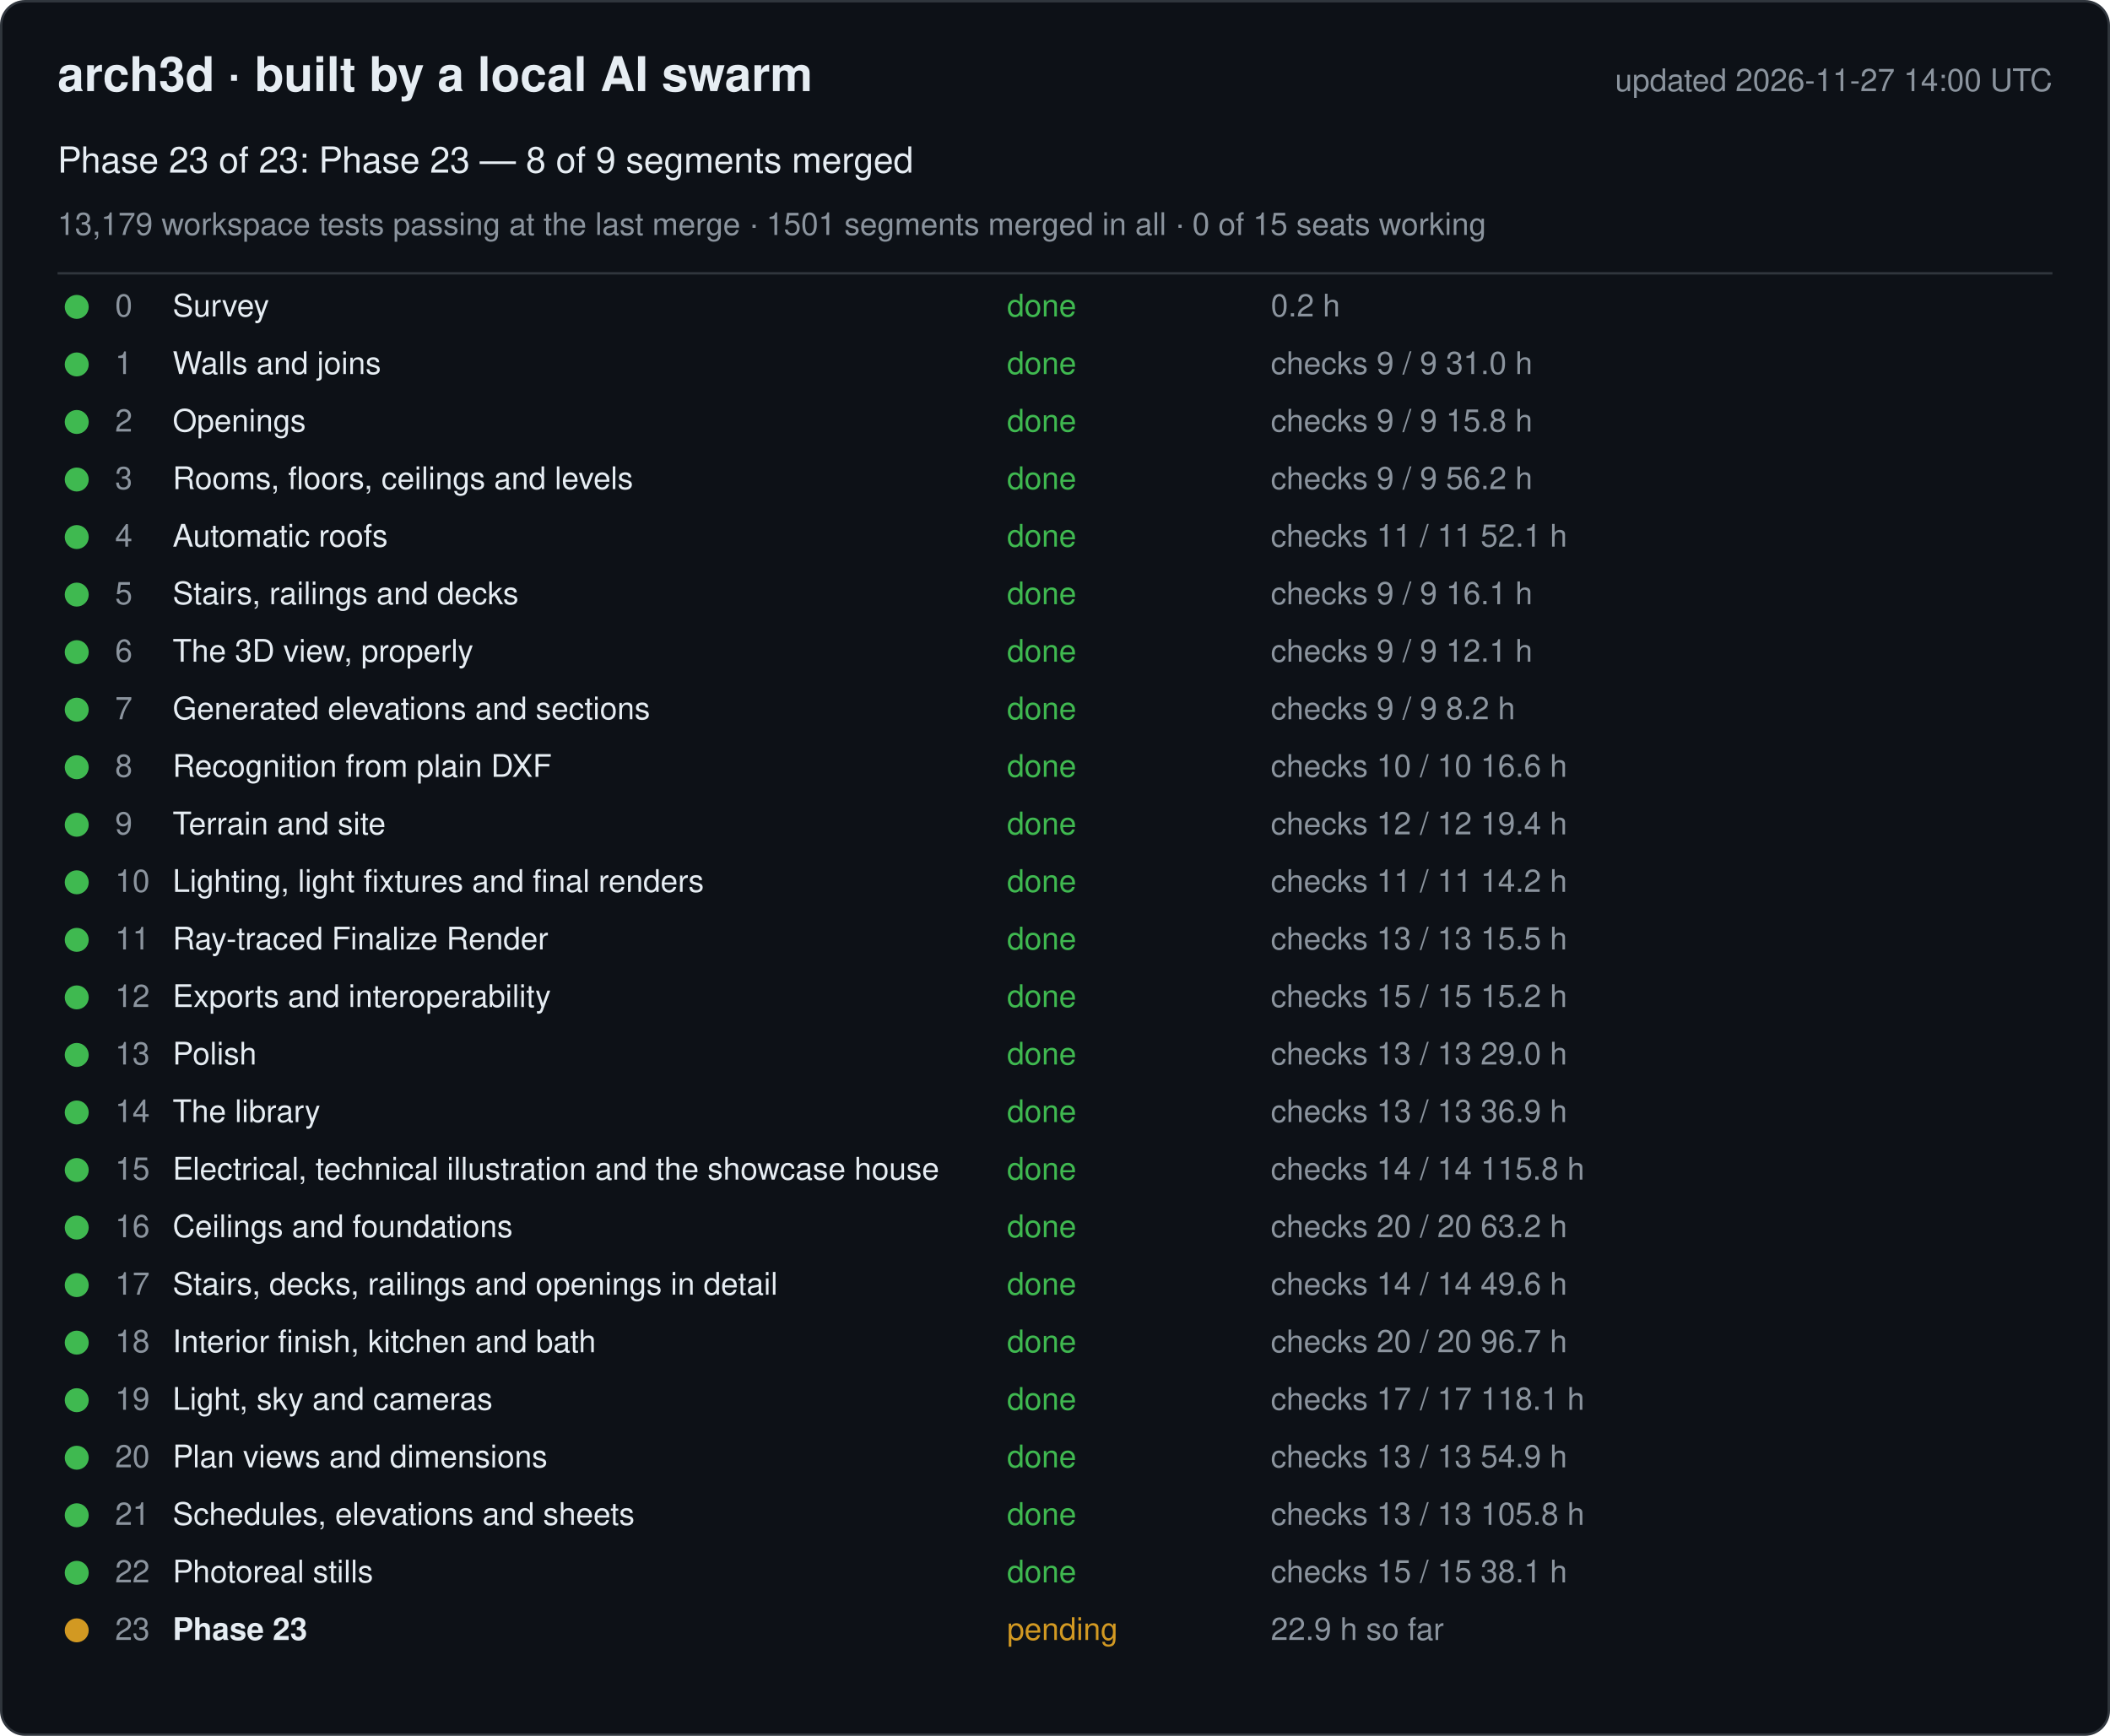
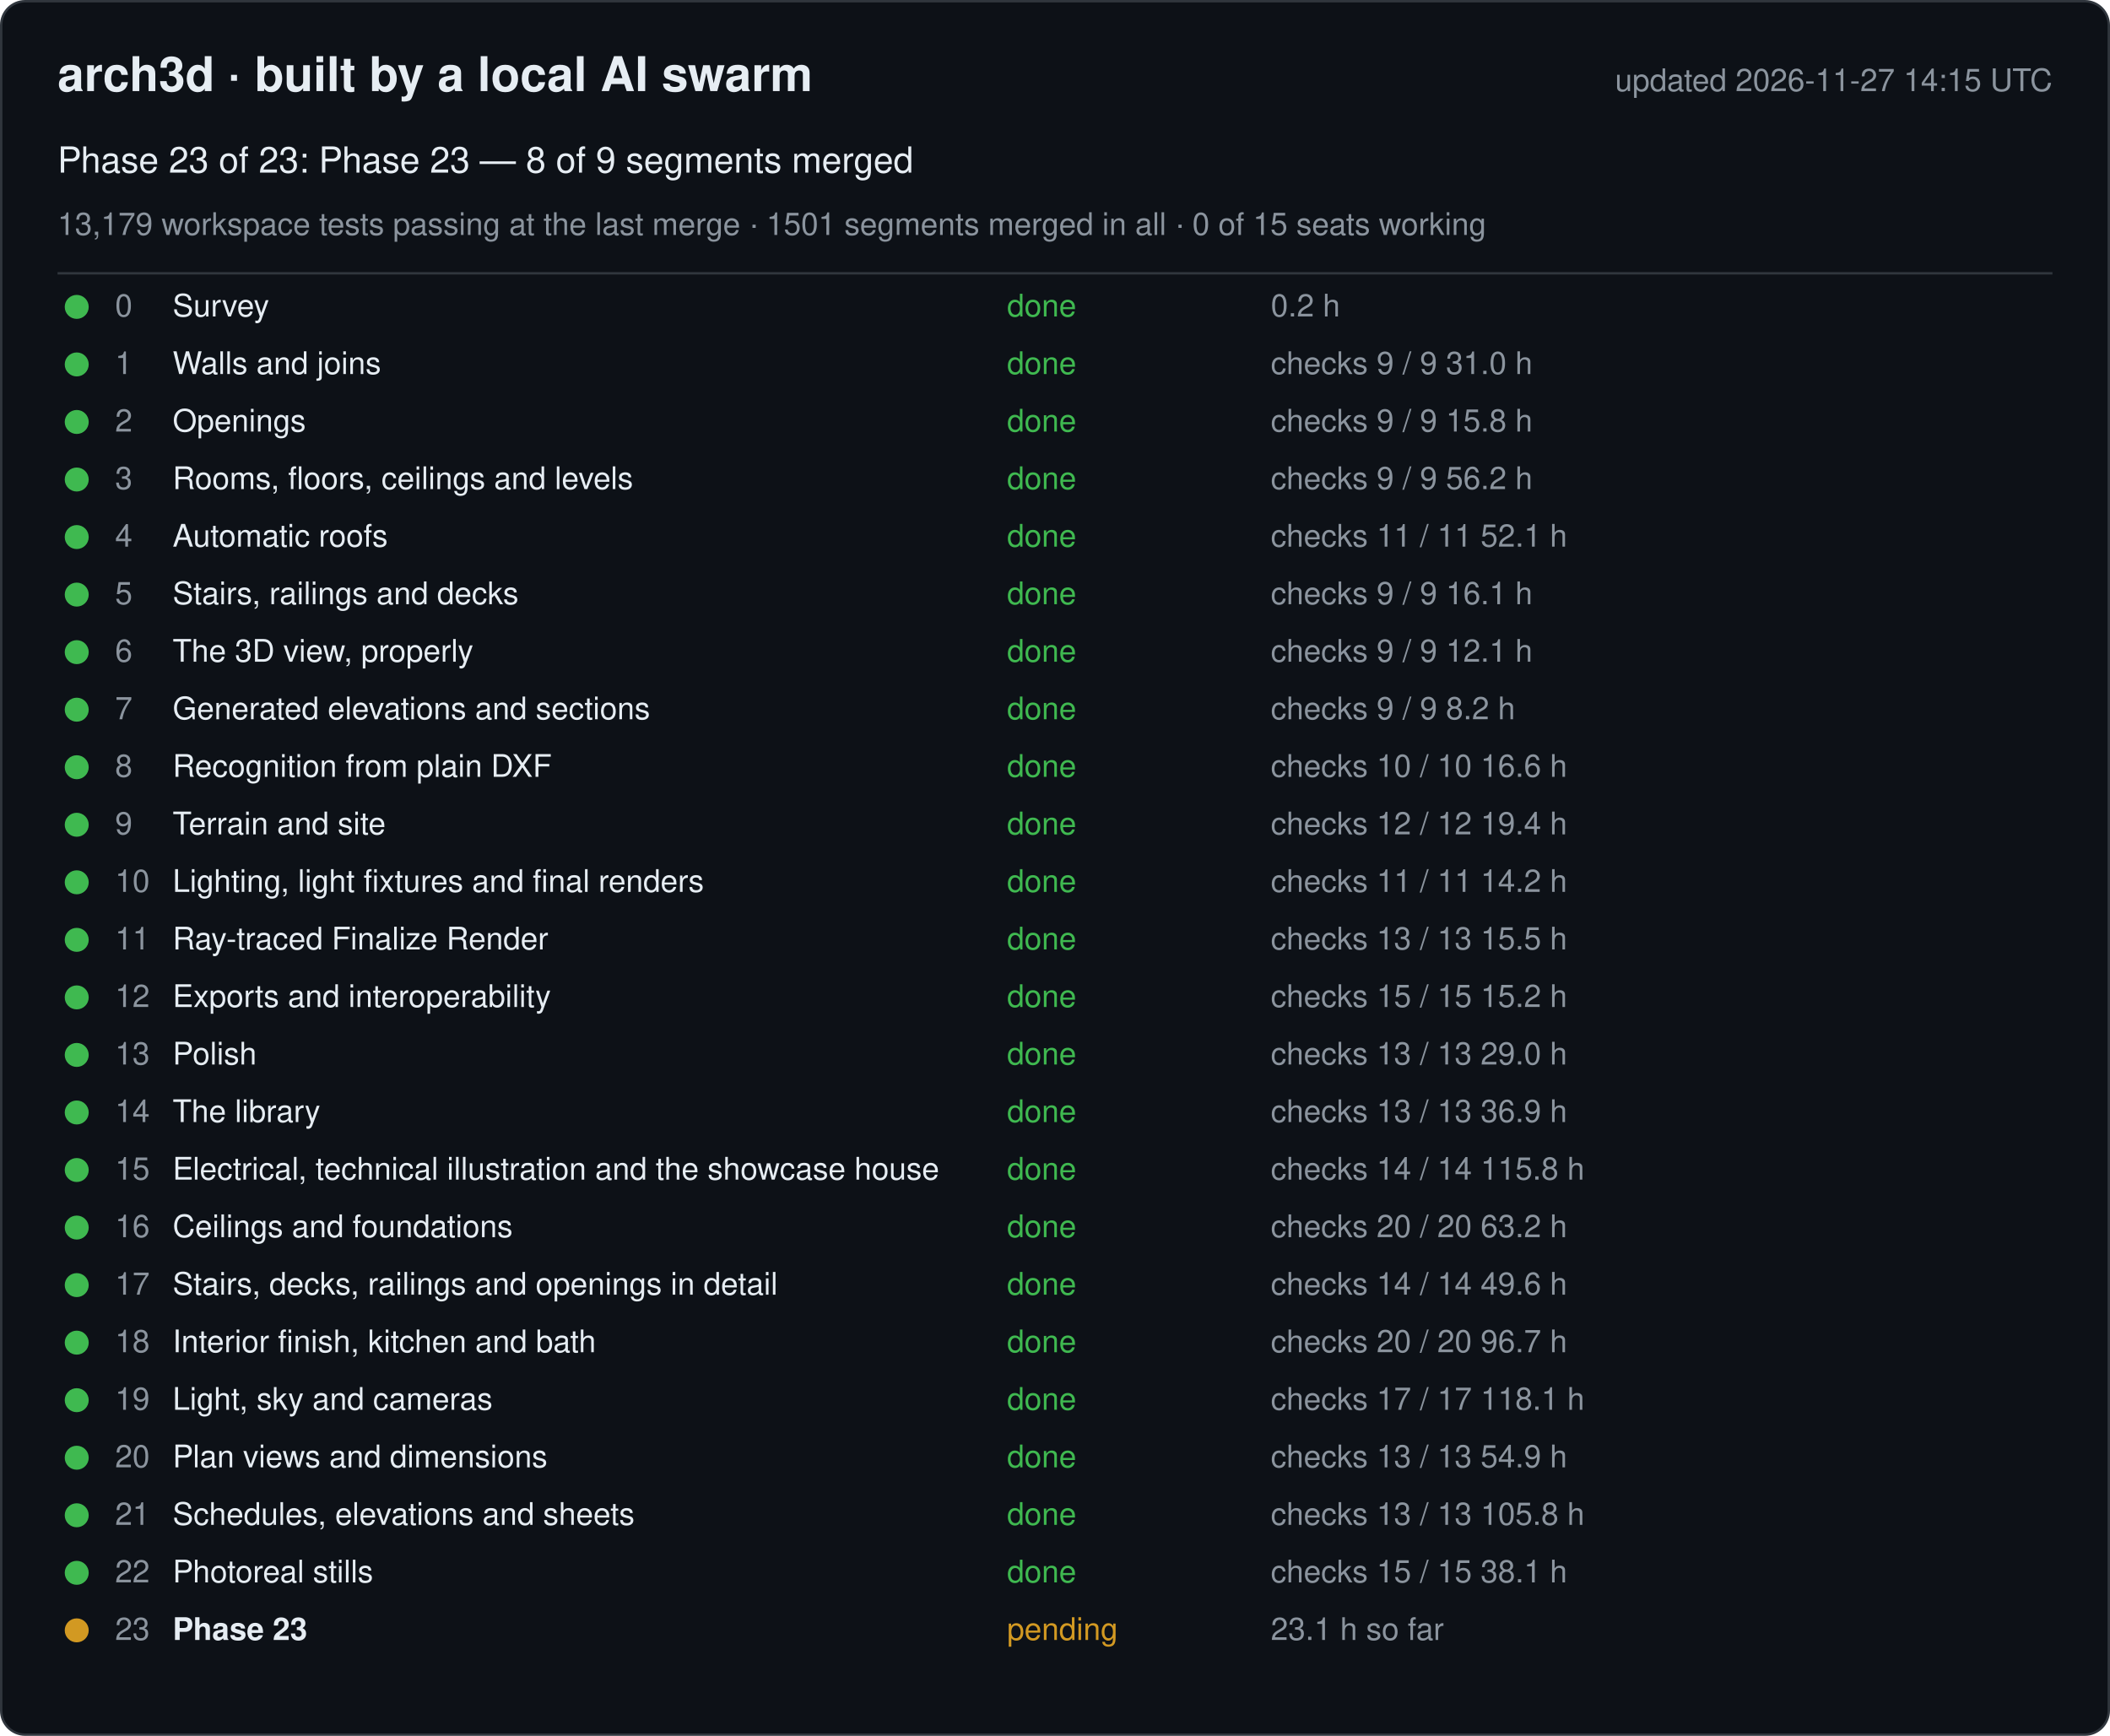
<svg xmlns="http://www.w3.org/2000/svg" width="880" height="724" viewBox="0 0 880 724" font-family="-apple-system, Segoe UI, Helvetica, Arial, sans-serif">
  <rect x="0.5" y="0.5" width="879" height="723" rx="10" fill="#0d1117" stroke="#30363d" />
  <text x="24" y="38" font-size="20" font-weight="600" fill="#e6edf3">arch3d · built by a local AI swarm</text>
-   <text x="856" y="38" font-size="13" fill="#8b949e" text-anchor="end">updated 2026-11-27 14:00 UTC</text>
+   <text x="856" y="38" font-size="13" fill="#8b949e" text-anchor="end">updated 2026-11-27 14:15 UTC</text>
  <text x="24" y="72" font-size="15" fill="#e6edf3">Phase 23 of 23: Phase 23 — 8 of 9 segments merged</text>
  <text x="24" y="98" font-size="13" fill="#8b949e">13,179 workspace tests passing at the last merge · 1501 segments merged in all · 0 of 15 seats working</text>
  <line x1="24" y1="114" x2="856" y2="114" stroke="#30363d" />
  <g data-phase="0">
    <circle cx="32" cy="128" r="5" fill="#3fb950" />
    <text x="48" y="132" font-size="13" fill="#8b949e">0</text>
    <text x="72" y="132" font-size="13" fill="#e6edf3">Survey</text>
    <text x="420" y="132" font-size="13" fill="#3fb950">done</text>
    <text x="530" y="132" font-size="13" fill="#8b949e">0.2 h</text>
  </g>
  <g data-phase="1">
    <circle cx="32" cy="152" r="5" fill="#3fb950" />
    <text x="48" y="156" font-size="13" fill="#8b949e">1</text>
    <text x="72" y="156" font-size="13" fill="#e6edf3">Walls and joins</text>
    <text x="420" y="156" font-size="13" fill="#3fb950">done</text>
    <text x="530" y="156" font-size="13" fill="#8b949e">checks 9 / 9   31.0 h</text>
  </g>
  <g data-phase="2">
    <circle cx="32" cy="176" r="5" fill="#3fb950" />
    <text x="48" y="180" font-size="13" fill="#8b949e">2</text>
    <text x="72" y="180" font-size="13" fill="#e6edf3">Openings</text>
    <text x="420" y="180" font-size="13" fill="#3fb950">done</text>
    <text x="530" y="180" font-size="13" fill="#8b949e">checks 9 / 9   15.8 h</text>
  </g>
  <g data-phase="3">
    <circle cx="32" cy="200" r="5" fill="#3fb950" />
    <text x="48" y="204" font-size="13" fill="#8b949e">3</text>
    <text x="72" y="204" font-size="13" fill="#e6edf3">Rooms, floors, ceilings and levels</text>
    <text x="420" y="204" font-size="13" fill="#3fb950">done</text>
    <text x="530" y="204" font-size="13" fill="#8b949e">checks 9 / 9   56.2 h</text>
  </g>
  <g data-phase="4">
    <circle cx="32" cy="224" r="5" fill="#3fb950" />
    <text x="48" y="228" font-size="13" fill="#8b949e">4</text>
    <text x="72" y="228" font-size="13" fill="#e6edf3">Automatic roofs</text>
    <text x="420" y="228" font-size="13" fill="#3fb950">done</text>
    <text x="530" y="228" font-size="13" fill="#8b949e">checks 11 / 11   52.1 h</text>
  </g>
  <g data-phase="5">
    <circle cx="32" cy="248" r="5" fill="#3fb950" />
    <text x="48" y="252" font-size="13" fill="#8b949e">5</text>
    <text x="72" y="252" font-size="13" fill="#e6edf3">Stairs, railings and decks</text>
    <text x="420" y="252" font-size="13" fill="#3fb950">done</text>
    <text x="530" y="252" font-size="13" fill="#8b949e">checks 9 / 9   16.1 h</text>
  </g>
  <g data-phase="6">
    <circle cx="32" cy="272" r="5" fill="#3fb950" />
    <text x="48" y="276" font-size="13" fill="#8b949e">6</text>
    <text x="72" y="276" font-size="13" fill="#e6edf3">The 3D view, properly</text>
    <text x="420" y="276" font-size="13" fill="#3fb950">done</text>
    <text x="530" y="276" font-size="13" fill="#8b949e">checks 9 / 9   12.1 h</text>
  </g>
  <g data-phase="7">
    <circle cx="32" cy="296" r="5" fill="#3fb950" />
    <text x="48" y="300" font-size="13" fill="#8b949e">7</text>
    <text x="72" y="300" font-size="13" fill="#e6edf3">Generated elevations and sections</text>
    <text x="420" y="300" font-size="13" fill="#3fb950">done</text>
    <text x="530" y="300" font-size="13" fill="#8b949e">checks 9 / 9   8.2 h</text>
  </g>
  <g data-phase="8">
    <circle cx="32" cy="320" r="5" fill="#3fb950" />
    <text x="48" y="324" font-size="13" fill="#8b949e">8</text>
    <text x="72" y="324" font-size="13" fill="#e6edf3">Recognition from plain DXF</text>
    <text x="420" y="324" font-size="13" fill="#3fb950">done</text>
    <text x="530" y="324" font-size="13" fill="#8b949e">checks 10 / 10   16.6 h</text>
  </g>
  <g data-phase="9">
    <circle cx="32" cy="344" r="5" fill="#3fb950" />
    <text x="48" y="348" font-size="13" fill="#8b949e">9</text>
    <text x="72" y="348" font-size="13" fill="#e6edf3">Terrain and site</text>
    <text x="420" y="348" font-size="13" fill="#3fb950">done</text>
    <text x="530" y="348" font-size="13" fill="#8b949e">checks 12 / 12   19.4 h</text>
  </g>
  <g data-phase="10">
    <circle cx="32" cy="368" r="5" fill="#3fb950" />
    <text x="48" y="372" font-size="13" fill="#8b949e">10</text>
    <text x="72" y="372" font-size="13" fill="#e6edf3">Lighting, light fixtures and final renders</text>
    <text x="420" y="372" font-size="13" fill="#3fb950">done</text>
    <text x="530" y="372" font-size="13" fill="#8b949e">checks 11 / 11   14.2 h</text>
  </g>
  <g data-phase="11">
    <circle cx="32" cy="392" r="5" fill="#3fb950" />
    <text x="48" y="396" font-size="13" fill="#8b949e">11</text>
    <text x="72" y="396" font-size="13" fill="#e6edf3">Ray-traced Finalize Render</text>
    <text x="420" y="396" font-size="13" fill="#3fb950">done</text>
    <text x="530" y="396" font-size="13" fill="#8b949e">checks 13 / 13   15.5 h</text>
  </g>
  <g data-phase="12">
    <circle cx="32" cy="416" r="5" fill="#3fb950" />
    <text x="48" y="420" font-size="13" fill="#8b949e">12</text>
    <text x="72" y="420" font-size="13" fill="#e6edf3">Exports and interoperability</text>
    <text x="420" y="420" font-size="13" fill="#3fb950">done</text>
    <text x="530" y="420" font-size="13" fill="#8b949e">checks 15 / 15   15.2 h</text>
  </g>
  <g data-phase="13">
    <circle cx="32" cy="440" r="5" fill="#3fb950" />
    <text x="48" y="444" font-size="13" fill="#8b949e">13</text>
    <text x="72" y="444" font-size="13" fill="#e6edf3">Polish</text>
    <text x="420" y="444" font-size="13" fill="#3fb950">done</text>
    <text x="530" y="444" font-size="13" fill="#8b949e">checks 13 / 13   29.0 h</text>
  </g>
  <g data-phase="14">
    <circle cx="32" cy="464" r="5" fill="#3fb950" />
    <text x="48" y="468" font-size="13" fill="#8b949e">14</text>
    <text x="72" y="468" font-size="13" fill="#e6edf3">The library</text>
    <text x="420" y="468" font-size="13" fill="#3fb950">done</text>
    <text x="530" y="468" font-size="13" fill="#8b949e">checks 13 / 13   36.9 h</text>
  </g>
  <g data-phase="15">
    <circle cx="32" cy="488" r="5" fill="#3fb950" />
    <text x="48" y="492" font-size="13" fill="#8b949e">15</text>
    <text x="72" y="492" font-size="13" fill="#e6edf3">Electrical, technical illustration and the showcase house</text>
    <text x="420" y="492" font-size="13" fill="#3fb950">done</text>
    <text x="530" y="492" font-size="13" fill="#8b949e">checks 14 / 14   115.8 h</text>
  </g>
  <g data-phase="16">
    <circle cx="32" cy="512" r="5" fill="#3fb950" />
    <text x="48" y="516" font-size="13" fill="#8b949e">16</text>
    <text x="72" y="516" font-size="13" fill="#e6edf3">Ceilings and foundations</text>
    <text x="420" y="516" font-size="13" fill="#3fb950">done</text>
    <text x="530" y="516" font-size="13" fill="#8b949e">checks 20 / 20   63.2 h</text>
  </g>
  <g data-phase="17">
    <circle cx="32" cy="536" r="5" fill="#3fb950" />
    <text x="48" y="540" font-size="13" fill="#8b949e">17</text>
    <text x="72" y="540" font-size="13" fill="#e6edf3">Stairs, decks, railings and openings in detail</text>
    <text x="420" y="540" font-size="13" fill="#3fb950">done</text>
    <text x="530" y="540" font-size="13" fill="#8b949e">checks 14 / 14   49.6 h</text>
  </g>
  <g data-phase="18">
    <circle cx="32" cy="560" r="5" fill="#3fb950" />
    <text x="48" y="564" font-size="13" fill="#8b949e">18</text>
    <text x="72" y="564" font-size="13" fill="#e6edf3">Interior finish, kitchen and bath</text>
    <text x="420" y="564" font-size="13" fill="#3fb950">done</text>
    <text x="530" y="564" font-size="13" fill="#8b949e">checks 20 / 20   96.7 h</text>
  </g>
  <g data-phase="19">
    <circle cx="32" cy="584" r="5" fill="#3fb950" />
    <text x="48" y="588" font-size="13" fill="#8b949e">19</text>
    <text x="72" y="588" font-size="13" fill="#e6edf3">Light, sky and cameras</text>
    <text x="420" y="588" font-size="13" fill="#3fb950">done</text>
    <text x="530" y="588" font-size="13" fill="#8b949e">checks 17 / 17   118.1 h</text>
  </g>
  <g data-phase="20">
    <circle cx="32" cy="608" r="5" fill="#3fb950" />
    <text x="48" y="612" font-size="13" fill="#8b949e">20</text>
    <text x="72" y="612" font-size="13" fill="#e6edf3">Plan views and dimensions</text>
    <text x="420" y="612" font-size="13" fill="#3fb950">done</text>
    <text x="530" y="612" font-size="13" fill="#8b949e">checks 13 / 13   54.9 h</text>
  </g>
  <g data-phase="21">
    <circle cx="32" cy="632" r="5" fill="#3fb950" />
    <text x="48" y="636" font-size="13" fill="#8b949e">21</text>
    <text x="72" y="636" font-size="13" fill="#e6edf3">Schedules, elevations and sheets</text>
    <text x="420" y="636" font-size="13" fill="#3fb950">done</text>
    <text x="530" y="636" font-size="13" fill="#8b949e">checks 13 / 13   105.8 h</text>
  </g>
  <g data-phase="22">
    <circle cx="32" cy="656" r="5" fill="#3fb950" />
    <text x="48" y="660" font-size="13" fill="#8b949e">22</text>
    <text x="72" y="660" font-size="13" fill="#e6edf3">Photoreal stills</text>
    <text x="420" y="660" font-size="13" fill="#3fb950">done</text>
    <text x="530" y="660" font-size="13" fill="#8b949e">checks 15 / 15   38.1 h</text>
  </g>
  <g data-phase="23">
    <circle cx="32" cy="680" r="5" fill="#d29922" />
    <text x="48" y="684" font-size="13" fill="#8b949e">23</text>
    <text x="72" y="684" font-size="13" fill="#e6edf3" font-weight="600">Phase 23</text>
    <text x="420" y="684" font-size="13" fill="#d29922">pending</text>
-     <text x="530" y="684" font-size="13" fill="#8b949e">22.9 h so far</text>
+     <text x="530" y="684" font-size="13" fill="#8b949e">23.1 h so far</text>
  </g>
</svg>
